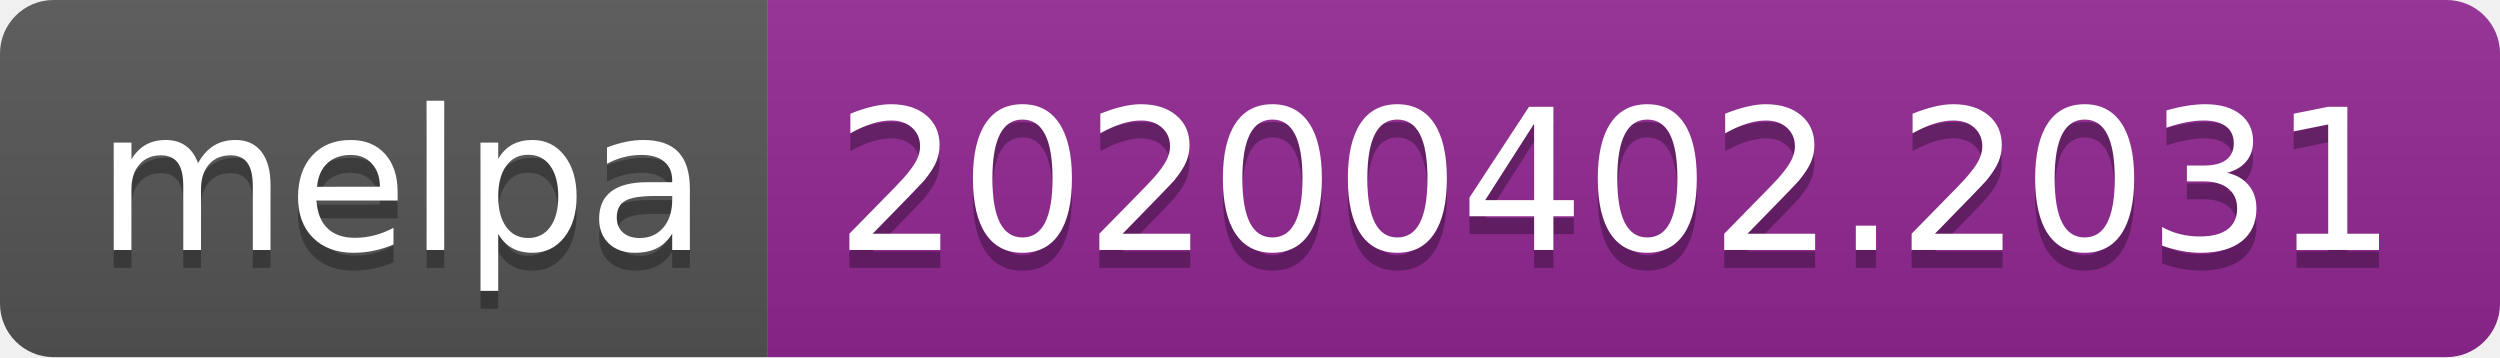
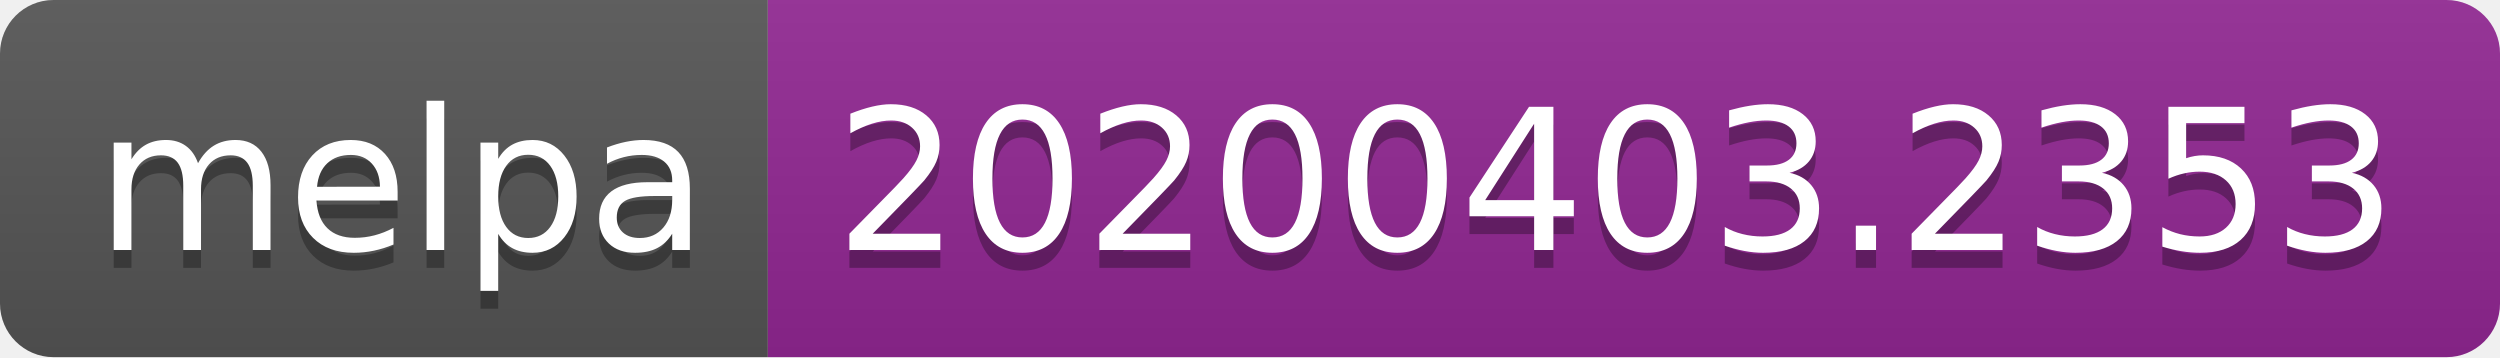
<svg xmlns="http://www.w3.org/2000/svg" width="140" height="20">
  <linearGradient id="b" x2="0" y2="100%">
    <stop offset="0" stop-color="#bbb" stop-opacity=".1" />
    <stop offset="1" stop-opacity=".1" />
  </linearGradient>
  <clipPath id="a">
    <rect width="140" height="20" rx="3" fill="#fff" />
  </clipPath>
  <g clip-path="url(#a)">
    <path fill="#555" d="M0 0h43v20H0z" />
    <path fill="#922793" d="M43 0h97v20H43z" />
    <path fill="url(#b)" d="M0 0h140v20H0z" />
  </g>
  <g fill="#fff" text-anchor="middle" font-family="DejaVu Sans,Verdana,Geneva,sans-serif" font-size="110">
    <text x="225" y="150" fill="#010101" fill-opacity=".3" transform="scale(.1)" textLength="330">melpa</text>
    <text x="225" y="140" transform="scale(.1)" textLength="330">melpa</text>
-     <text x="905" y="150" fill="#010101" fill-opacity=".3" transform="scale(.1)" textLength="870">20200402.2031</text>
-     <text x="905" y="140" transform="scale(.1)" textLength="870">20200402.2031</text>
+     <text x="905" y="150" fill="#010101" fill-opacity=".3" transform="scale(.1)" textLength="870">20200403.2353</text>
+     <text x="905" y="140" transform="scale(.1)" textLength="870">20200403.2353</text>
  </g>
</svg>
